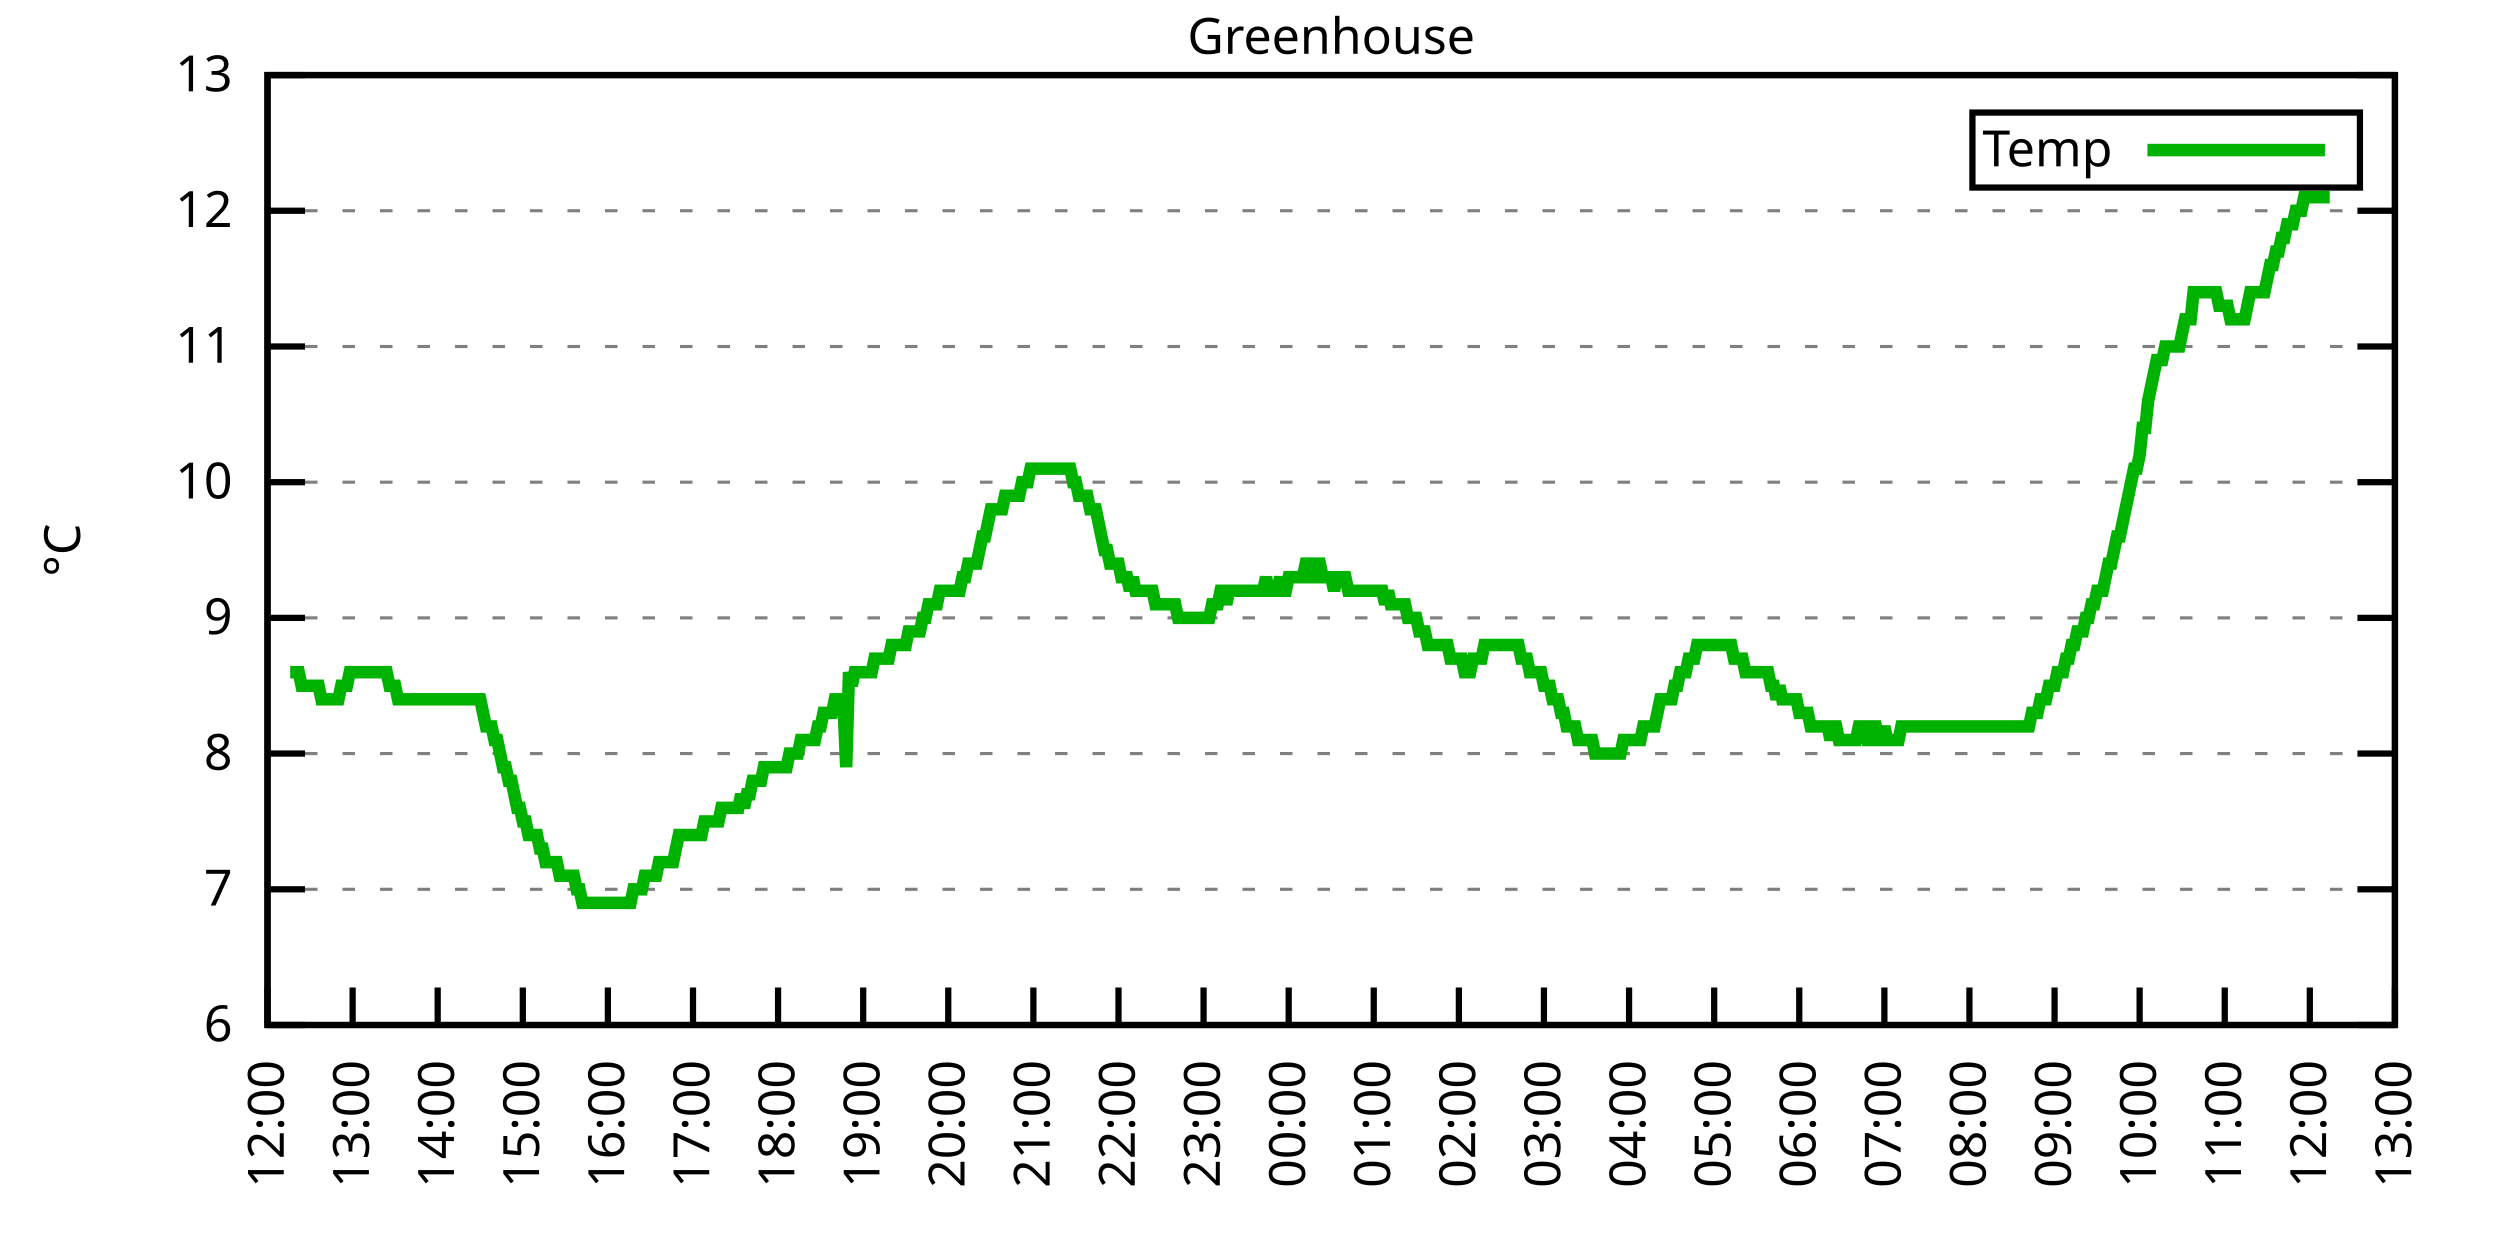
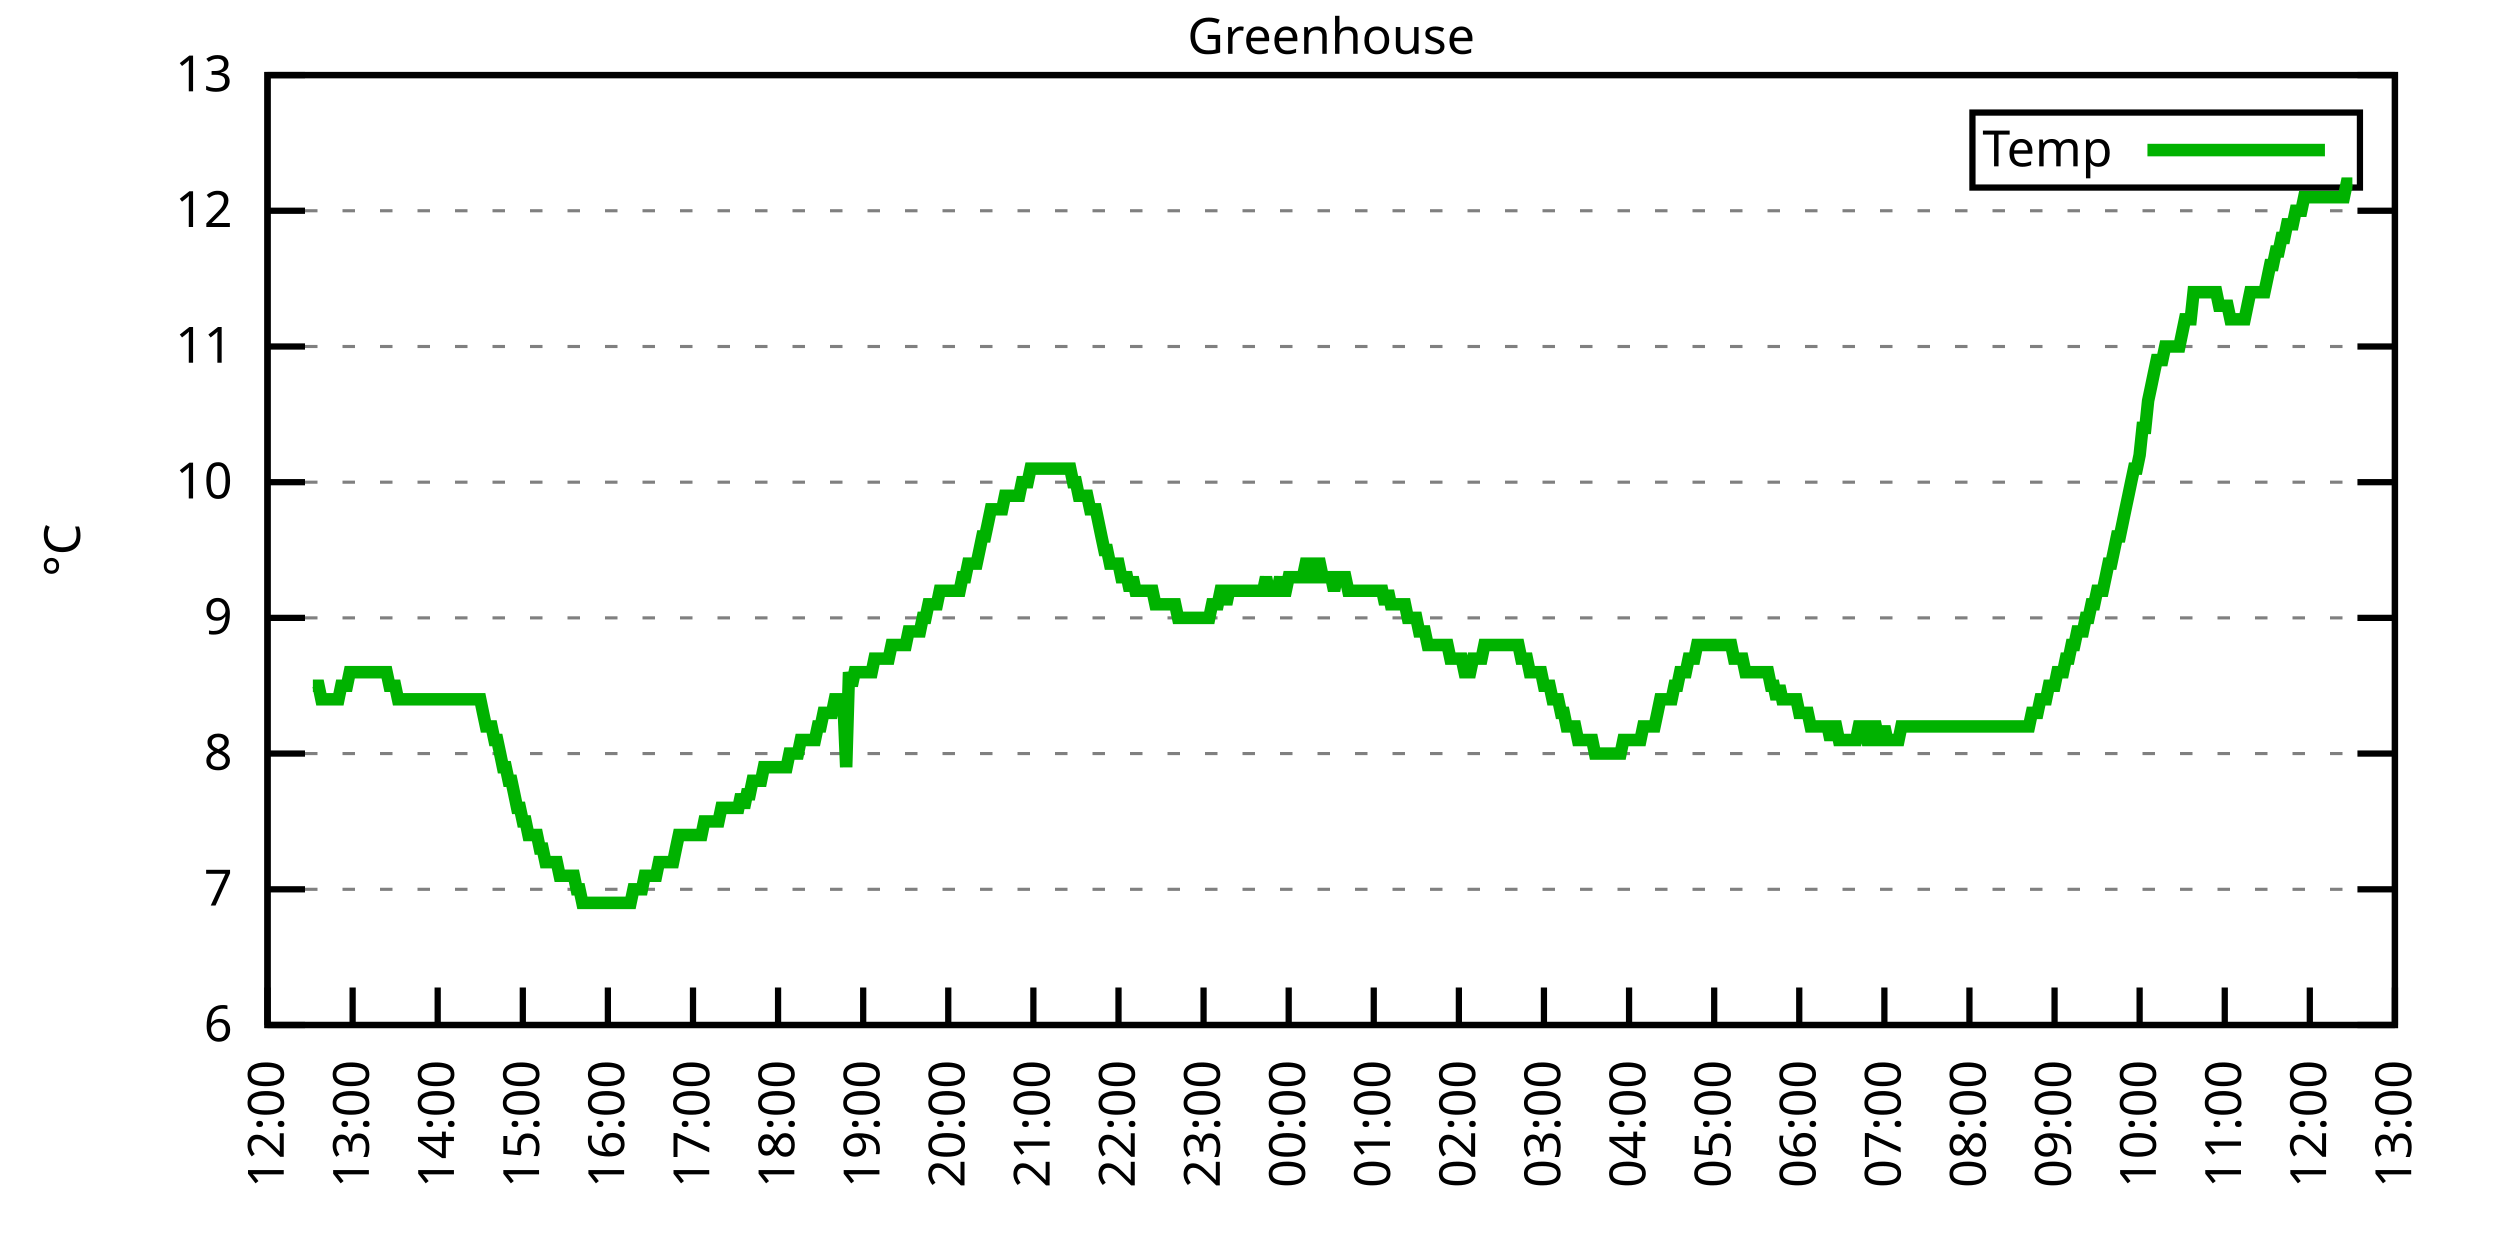
<svg xmlns="http://www.w3.org/2000/svg" xmlns:xlink="http://www.w3.org/1999/xlink" width="400" height="200" viewBox="0 0 400 200">
  <g id="gnuplot_canvas">
    <rect x="0" y="0" width="400" height="200" fill="none" />
    <defs>
      <circle id="gpDot" r="0.5" stroke-width="0.5" stroke="currentColor" />
      <path id="gpPt0" stroke-width="0.333" stroke="currentColor" d="M-1,0 h2 M0,-1 v2" />
      <path id="gpPt1" stroke-width="0.333" stroke="currentColor" d="M-1,-1 L1,1 M1,-1 L-1,1" />
      <path id="gpPt2" stroke-width="0.333" stroke="currentColor" d="M-1,0 L1,0 M0,-1 L0,1 M-1,-1 L1,1 M-1,1 L1,-1" />
      <rect id="gpPt3" stroke-width="0.333" stroke="currentColor" x="-1" y="-1" width="2" height="2" />
      <rect id="gpPt4" stroke-width="0.333" stroke="currentColor" fill="currentColor" x="-1" y="-1" width="2" height="2" />
      <circle id="gpPt5" stroke-width="0.333" stroke="currentColor" cx="0" cy="0" r="1" />
      <use xlink:href="#gpPt5" id="gpPt6" fill="currentColor" stroke="none" />
      <path id="gpPt7" stroke-width="0.333" stroke="currentColor" d="M0,-1.33 L-1.33,0.67 L1.33,0.67 z" />
      <use xlink:href="#gpPt7" id="gpPt8" fill="currentColor" stroke="none" />
      <use xlink:href="#gpPt7" id="gpPt9" stroke="currentColor" transform="rotate(180)" />
      <use xlink:href="#gpPt9" id="gpPt10" fill="currentColor" stroke="none" />
      <use xlink:href="#gpPt3" id="gpPt11" stroke="currentColor" transform="rotate(45)" />
      <use xlink:href="#gpPt11" id="gpPt12" fill="currentColor" stroke="none" />
      <path id="gpPt13" stroke-width="0.333" stroke="currentColor" d="M0,1.330 L1.265,0.411 L0.782,-1.067 L-0.782,-1.076 L-1.265,0.411 z" />
      <use xlink:href="#gpPt13" id="gpPt14" fill="currentColor" stroke="none" />
      <filter id="textbox" filterUnits="objectBoundingBox" x="0" y="0" height="1" width="1">
        <feFlood flood-color="white" flood-opacity="1" result="bgnd" />
        <feComposite in="SourceGraphic" in2="bgnd" operator="atop" />
      </filter>
      <filter id="greybox" filterUnits="objectBoundingBox" x="0" y="0" height="1" width="1">
        <feFlood flood-color="lightgrey" flood-opacity="1" result="grey" />
        <feComposite in="SourceGraphic" in2="grey" operator="atop" />
      </filter>
    </defs>
    <g fill="none" color="white" stroke="currentColor" stroke-width="1.00" stroke-linecap="butt" stroke-linejoin="miter">
</g>
    <g fill="none" color="black" stroke="currentColor" stroke-width="1.00" stroke-linecap="butt" stroke-linejoin="miter">
      <g stroke="none" shape-rendering="crispEdges">
        <polygon fill="rgb(255, 255, 255)" points="42.80,164.00 383.18,164.00 383.18,12.02 42.80,12.02 " />
      </g>
    </g>
    <g fill="none" color="black" stroke="currentColor" stroke-width="1.00" stroke-linecap="butt" stroke-linejoin="miter">
</g>
    <g fill="none" color="black" stroke="black" stroke-width="0.50" stroke-linecap="butt" stroke-linejoin="miter">
</g>
    <g fill="none" color="gray" stroke="currentColor" stroke-width="0.50" stroke-linecap="butt" stroke-linejoin="miter">
      <path stroke="gray" stroke-dasharray="2,4" class="gridline" d="M42.80,164.00 L383.19,164.00  " />
    </g>
    <g fill="none" color="gray" stroke="gray" stroke-width="1.00" stroke-linecap="butt" stroke-linejoin="miter">
</g>
    <g fill="none" color="black" stroke="currentColor" stroke-width="1.00" stroke-linecap="butt" stroke-linejoin="miter">
      <path stroke="black" d="M42.80,164.00 L48.80,164.00 M383.19,164.00 L377.19,164.00  " />
      <g transform="translate(37.20,166.60)" stroke="none" fill="black" font-family="Sans" font-size="8.00" text-anchor="end">
        <text>
          <tspan font-family="Sans"> 6</tspan>
        </text>
      </g>
    </g>
    <g fill="none" color="black" stroke="currentColor" stroke-width="1.00" stroke-linecap="butt" stroke-linejoin="miter">
</g>
    <g fill="none" color="black" stroke="black" stroke-width="0.50" stroke-linecap="butt" stroke-linejoin="miter">
</g>
    <g fill="none" color="gray" stroke="currentColor" stroke-width="0.50" stroke-linecap="butt" stroke-linejoin="miter">
      <path stroke="gray" stroke-dasharray="2,4" class="gridline" d="M42.80,142.29 L383.19,142.29  " />
    </g>
    <g fill="none" color="gray" stroke="gray" stroke-width="1.00" stroke-linecap="butt" stroke-linejoin="miter">
</g>
    <g fill="none" color="black" stroke="currentColor" stroke-width="1.00" stroke-linecap="butt" stroke-linejoin="miter">
      <path stroke="black" d="M42.80,142.29 L48.80,142.29 M383.19,142.29 L377.19,142.29  " />
      <g transform="translate(37.20,144.89)" stroke="none" fill="black" font-family="Sans" font-size="8.00" text-anchor="end">
        <text>
          <tspan font-family="Sans"> 7</tspan>
        </text>
      </g>
    </g>
    <g fill="none" color="black" stroke="currentColor" stroke-width="1.00" stroke-linecap="butt" stroke-linejoin="miter">
</g>
    <g fill="none" color="black" stroke="black" stroke-width="0.50" stroke-linecap="butt" stroke-linejoin="miter">
</g>
    <g fill="none" color="gray" stroke="currentColor" stroke-width="0.50" stroke-linecap="butt" stroke-linejoin="miter">
      <path stroke="gray" stroke-dasharray="2,4" class="gridline" d="M42.80,120.57 L383.19,120.57  " />
    </g>
    <g fill="none" color="gray" stroke="gray" stroke-width="1.00" stroke-linecap="butt" stroke-linejoin="miter">
</g>
    <g fill="none" color="black" stroke="currentColor" stroke-width="1.00" stroke-linecap="butt" stroke-linejoin="miter">
      <path stroke="black" d="M42.80,120.57 L48.80,120.57 M383.19,120.57 L377.19,120.57  " />
      <g transform="translate(37.20,123.17)" stroke="none" fill="black" font-family="Sans" font-size="8.00" text-anchor="end">
        <text>
          <tspan font-family="Sans"> 8</tspan>
        </text>
      </g>
    </g>
    <g fill="none" color="black" stroke="currentColor" stroke-width="1.00" stroke-linecap="butt" stroke-linejoin="miter">
</g>
    <g fill="none" color="black" stroke="black" stroke-width="0.50" stroke-linecap="butt" stroke-linejoin="miter">
</g>
    <g fill="none" color="gray" stroke="currentColor" stroke-width="0.50" stroke-linecap="butt" stroke-linejoin="miter">
      <path stroke="gray" stroke-dasharray="2,4" class="gridline" d="M42.80,98.86 L383.19,98.86  " />
    </g>
    <g fill="none" color="gray" stroke="gray" stroke-width="1.00" stroke-linecap="butt" stroke-linejoin="miter">
</g>
    <g fill="none" color="black" stroke="currentColor" stroke-width="1.00" stroke-linecap="butt" stroke-linejoin="miter">
      <path stroke="black" d="M42.80,98.86 L48.80,98.86 M383.19,98.86 L377.19,98.86  " />
      <g transform="translate(37.20,101.46)" stroke="none" fill="black" font-family="Sans" font-size="8.00" text-anchor="end">
        <text>
          <tspan font-family="Sans"> 9</tspan>
        </text>
      </g>
    </g>
    <g fill="none" color="black" stroke="currentColor" stroke-width="1.00" stroke-linecap="butt" stroke-linejoin="miter">
</g>
    <g fill="none" color="black" stroke="black" stroke-width="0.50" stroke-linecap="butt" stroke-linejoin="miter">
</g>
    <g fill="none" color="gray" stroke="currentColor" stroke-width="0.50" stroke-linecap="butt" stroke-linejoin="miter">
      <path stroke="gray" stroke-dasharray="2,4" class="gridline" d="M42.80,77.15 L383.19,77.15  " />
    </g>
    <g fill="none" color="gray" stroke="gray" stroke-width="1.00" stroke-linecap="butt" stroke-linejoin="miter">
</g>
    <g fill="none" color="black" stroke="currentColor" stroke-width="1.00" stroke-linecap="butt" stroke-linejoin="miter">
      <path stroke="black" d="M42.80,77.15 L48.80,77.15 M383.19,77.15 L377.19,77.15  " />
      <g transform="translate(37.20,79.75)" stroke="none" fill="black" font-family="Sans" font-size="8.00" text-anchor="end">
        <text>
          <tspan font-family="Sans"> 10</tspan>
        </text>
      </g>
    </g>
    <g fill="none" color="black" stroke="currentColor" stroke-width="1.00" stroke-linecap="butt" stroke-linejoin="miter">
</g>
    <g fill="none" color="black" stroke="black" stroke-width="0.50" stroke-linecap="butt" stroke-linejoin="miter">
</g>
    <g fill="none" color="gray" stroke="currentColor" stroke-width="0.50" stroke-linecap="butt" stroke-linejoin="miter">
      <path stroke="gray" stroke-dasharray="2,4" class="gridline" d="M42.80,55.44 L383.19,55.44  " />
    </g>
    <g fill="none" color="gray" stroke="gray" stroke-width="1.00" stroke-linecap="butt" stroke-linejoin="miter">
</g>
    <g fill="none" color="black" stroke="currentColor" stroke-width="1.00" stroke-linecap="butt" stroke-linejoin="miter">
      <path stroke="black" d="M42.80,55.44 L48.80,55.44 M383.19,55.44 L377.19,55.44  " />
      <g transform="translate(37.20,58.04)" stroke="none" fill="black" font-family="Sans" font-size="8.00" text-anchor="end">
        <text>
          <tspan font-family="Sans"> 11</tspan>
        </text>
      </g>
    </g>
    <g fill="none" color="black" stroke="currentColor" stroke-width="1.00" stroke-linecap="butt" stroke-linejoin="miter">
</g>
    <g fill="none" color="black" stroke="black" stroke-width="0.50" stroke-linecap="butt" stroke-linejoin="miter">
</g>
    <g fill="none" color="gray" stroke="currentColor" stroke-width="0.50" stroke-linecap="butt" stroke-linejoin="miter">
      <path stroke="gray" stroke-dasharray="2,4" class="gridline" d="M42.80,33.72 L383.19,33.72  " />
    </g>
    <g fill="none" color="gray" stroke="gray" stroke-width="1.00" stroke-linecap="butt" stroke-linejoin="miter">
</g>
    <g fill="none" color="black" stroke="currentColor" stroke-width="1.00" stroke-linecap="butt" stroke-linejoin="miter">
      <path stroke="black" d="M42.80,33.72 L48.80,33.72 M383.19,33.72 L377.19,33.72  " />
      <g transform="translate(37.20,36.32)" stroke="none" fill="black" font-family="Sans" font-size="8.00" text-anchor="end">
        <text>
          <tspan font-family="Sans"> 12</tspan>
        </text>
      </g>
    </g>
    <g fill="none" color="black" stroke="currentColor" stroke-width="1.00" stroke-linecap="butt" stroke-linejoin="miter">
</g>
    <g fill="none" color="black" stroke="black" stroke-width="0.50" stroke-linecap="butt" stroke-linejoin="miter">
</g>
    <g fill="none" color="gray" stroke="currentColor" stroke-width="0.50" stroke-linecap="butt" stroke-linejoin="miter">
      <path stroke="gray" stroke-dasharray="2,4" class="gridline" d="M42.80,12.01 L383.19,12.01  " />
    </g>
    <g fill="none" color="gray" stroke="gray" stroke-width="1.00" stroke-linecap="butt" stroke-linejoin="miter">
</g>
    <g fill="none" color="black" stroke="currentColor" stroke-width="1.00" stroke-linecap="butt" stroke-linejoin="miter">
      <path stroke="black" d="M42.80,12.01 L48.80,12.01 M383.19,12.01 L377.19,12.01  " />
      <g transform="translate(37.20,14.61)" stroke="none" fill="black" font-family="Sans" font-size="8.00" text-anchor="end">
        <text>
          <tspan font-family="Sans"> 13</tspan>
        </text>
      </g>
    </g>
    <g fill="none" color="black" stroke="currentColor" stroke-width="1.00" stroke-linecap="butt" stroke-linejoin="miter">
      <path stroke="black" d="M42.80,164.00 L42.80,158.00  " />
      <g transform="translate(45.40,169.60) rotate(270.00)" stroke="none" fill="black" font-family="Sans" font-size="8.00" text-anchor="end">
        <text>
          <tspan font-family="Sans">12:00</tspan>
        </text>
      </g>
    </g>
    <g fill="none" color="black" stroke="currentColor" stroke-width="1.00" stroke-linecap="butt" stroke-linejoin="miter">
      <path stroke="black" d="M56.42,164.00 L56.42,158.00  " />
      <g transform="translate(59.02,169.60) rotate(270.00)" stroke="none" fill="black" font-family="Sans" font-size="8.00" text-anchor="end">
        <text>
          <tspan font-family="Sans">13:00</tspan>
        </text>
      </g>
    </g>
    <g fill="none" color="black" stroke="currentColor" stroke-width="1.00" stroke-linecap="butt" stroke-linejoin="miter">
      <path stroke="black" d="M70.03,164.00 L70.03,158.00  " />
      <g transform="translate(72.63,169.60) rotate(270.00)" stroke="none" fill="black" font-family="Sans" font-size="8.00" text-anchor="end">
        <text>
          <tspan font-family="Sans">14:00</tspan>
        </text>
      </g>
    </g>
    <g fill="none" color="black" stroke="currentColor" stroke-width="1.00" stroke-linecap="butt" stroke-linejoin="miter">
      <path stroke="black" d="M83.65,164.00 L83.65,158.00  " />
      <g transform="translate(86.25,169.60) rotate(270.00)" stroke="none" fill="black" font-family="Sans" font-size="8.00" text-anchor="end">
        <text>
          <tspan font-family="Sans">15:00</tspan>
        </text>
      </g>
    </g>
    <g fill="none" color="black" stroke="currentColor" stroke-width="1.00" stroke-linecap="butt" stroke-linejoin="miter">
      <path stroke="black" d="M97.26,164.00 L97.26,158.00  " />
      <g transform="translate(99.86,169.60) rotate(270.00)" stroke="none" fill="black" font-family="Sans" font-size="8.00" text-anchor="end">
        <text>
          <tspan font-family="Sans">16:00</tspan>
        </text>
      </g>
    </g>
    <g fill="none" color="black" stroke="currentColor" stroke-width="1.00" stroke-linecap="butt" stroke-linejoin="miter">
      <path stroke="black" d="M110.88,164.00 L110.88,158.00  " />
      <g transform="translate(113.48,169.60) rotate(270.00)" stroke="none" fill="black" font-family="Sans" font-size="8.00" text-anchor="end">
        <text>
          <tspan font-family="Sans">17:00</tspan>
        </text>
      </g>
    </g>
    <g fill="none" color="black" stroke="currentColor" stroke-width="1.00" stroke-linecap="butt" stroke-linejoin="miter">
      <path stroke="black" d="M124.49,164.00 L124.49,158.00  " />
      <g transform="translate(127.09,169.60) rotate(270.00)" stroke="none" fill="black" font-family="Sans" font-size="8.00" text-anchor="end">
        <text>
          <tspan font-family="Sans">18:00</tspan>
        </text>
      </g>
    </g>
    <g fill="none" color="black" stroke="currentColor" stroke-width="1.00" stroke-linecap="butt" stroke-linejoin="miter">
      <path stroke="black" d="M138.11,164.00 L138.11,158.00  " />
      <g transform="translate(140.71,169.60) rotate(270.00)" stroke="none" fill="black" font-family="Sans" font-size="8.00" text-anchor="end">
        <text>
          <tspan font-family="Sans">19:00</tspan>
        </text>
      </g>
    </g>
    <g fill="none" color="black" stroke="currentColor" stroke-width="1.00" stroke-linecap="butt" stroke-linejoin="miter">
      <path stroke="black" d="M151.72,164.00 L151.72,158.00  " />
      <g transform="translate(154.32,169.60) rotate(270.00)" stroke="none" fill="black" font-family="Sans" font-size="8.00" text-anchor="end">
        <text>
          <tspan font-family="Sans">20:00</tspan>
        </text>
      </g>
    </g>
    <g fill="none" color="black" stroke="currentColor" stroke-width="1.00" stroke-linecap="butt" stroke-linejoin="miter">
      <path stroke="black" d="M165.34,164.00 L165.34,158.00  " />
      <g transform="translate(167.94,169.60) rotate(270.00)" stroke="none" fill="black" font-family="Sans" font-size="8.00" text-anchor="end">
        <text>
          <tspan font-family="Sans">21:00</tspan>
        </text>
      </g>
    </g>
    <g fill="none" color="black" stroke="currentColor" stroke-width="1.00" stroke-linecap="butt" stroke-linejoin="miter">
      <path stroke="black" d="M178.96,164.00 L178.96,158.00  " />
      <g transform="translate(181.56,169.60) rotate(270.00)" stroke="none" fill="black" font-family="Sans" font-size="8.00" text-anchor="end">
        <text>
          <tspan font-family="Sans">22:00</tspan>
        </text>
      </g>
    </g>
    <g fill="none" color="black" stroke="currentColor" stroke-width="1.00" stroke-linecap="butt" stroke-linejoin="miter">
      <path stroke="black" d="M192.57,164.00 L192.57,158.00  " />
      <g transform="translate(195.17,169.60) rotate(270.00)" stroke="none" fill="black" font-family="Sans" font-size="8.00" text-anchor="end">
        <text>
          <tspan font-family="Sans">23:00</tspan>
        </text>
      </g>
    </g>
    <g fill="none" color="black" stroke="currentColor" stroke-width="1.00" stroke-linecap="butt" stroke-linejoin="miter">
      <path stroke="black" d="M206.19,164.00 L206.19,158.00  " />
      <g transform="translate(208.79,169.60) rotate(270.00)" stroke="none" fill="black" font-family="Sans" font-size="8.00" text-anchor="end">
        <text>
          <tspan font-family="Sans">00:00</tspan>
        </text>
      </g>
    </g>
    <g fill="none" color="black" stroke="currentColor" stroke-width="1.00" stroke-linecap="butt" stroke-linejoin="miter">
      <path stroke="black" d="M219.80,164.00 L219.80,158.00  " />
      <g transform="translate(222.40,169.60) rotate(270.00)" stroke="none" fill="black" font-family="Sans" font-size="8.00" text-anchor="end">
        <text>
          <tspan font-family="Sans">01:00</tspan>
        </text>
      </g>
    </g>
    <g fill="none" color="black" stroke="currentColor" stroke-width="1.00" stroke-linecap="butt" stroke-linejoin="miter">
      <path stroke="black" d="M233.42,164.00 L233.42,158.00  " />
      <g transform="translate(236.02,169.60) rotate(270.00)" stroke="none" fill="black" font-family="Sans" font-size="8.00" text-anchor="end">
        <text>
          <tspan font-family="Sans">02:00</tspan>
        </text>
      </g>
    </g>
    <g fill="none" color="black" stroke="currentColor" stroke-width="1.00" stroke-linecap="butt" stroke-linejoin="miter">
      <path stroke="black" d="M247.03,164.00 L247.03,158.00  " />
      <g transform="translate(249.63,169.60) rotate(270.00)" stroke="none" fill="black" font-family="Sans" font-size="8.00" text-anchor="end">
        <text>
          <tspan font-family="Sans">03:00</tspan>
        </text>
      </g>
    </g>
    <g fill="none" color="black" stroke="currentColor" stroke-width="1.00" stroke-linecap="butt" stroke-linejoin="miter">
      <path stroke="black" d="M260.65,164.00 L260.65,158.00  " />
      <g transform="translate(263.25,169.60) rotate(270.00)" stroke="none" fill="black" font-family="Sans" font-size="8.00" text-anchor="end">
        <text>
          <tspan font-family="Sans">04:00</tspan>
        </text>
      </g>
    </g>
    <g fill="none" color="black" stroke="currentColor" stroke-width="1.00" stroke-linecap="butt" stroke-linejoin="miter">
      <path stroke="black" d="M274.27,164.00 L274.27,158.00  " />
      <g transform="translate(276.87,169.60) rotate(270.00)" stroke="none" fill="black" font-family="Sans" font-size="8.00" text-anchor="end">
        <text>
          <tspan font-family="Sans">05:00</tspan>
        </text>
      </g>
    </g>
    <g fill="none" color="black" stroke="currentColor" stroke-width="1.00" stroke-linecap="butt" stroke-linejoin="miter">
      <path stroke="black" d="M287.88,164.00 L287.88,158.00  " />
      <g transform="translate(290.48,169.60) rotate(270.00)" stroke="none" fill="black" font-family="Sans" font-size="8.00" text-anchor="end">
        <text>
          <tspan font-family="Sans">06:00</tspan>
        </text>
      </g>
    </g>
    <g fill="none" color="black" stroke="currentColor" stroke-width="1.00" stroke-linecap="butt" stroke-linejoin="miter">
      <path stroke="black" d="M301.50,164.00 L301.50,158.00  " />
      <g transform="translate(304.10,169.60) rotate(270.00)" stroke="none" fill="black" font-family="Sans" font-size="8.00" text-anchor="end">
        <text>
          <tspan font-family="Sans">07:00</tspan>
        </text>
      </g>
    </g>
    <g fill="none" color="black" stroke="currentColor" stroke-width="1.00" stroke-linecap="butt" stroke-linejoin="miter">
      <path stroke="black" d="M315.11,164.00 L315.11,158.00  " />
      <g transform="translate(317.71,169.60) rotate(270.00)" stroke="none" fill="black" font-family="Sans" font-size="8.00" text-anchor="end">
        <text>
          <tspan font-family="Sans">08:00</tspan>
        </text>
      </g>
    </g>
    <g fill="none" color="black" stroke="currentColor" stroke-width="1.00" stroke-linecap="butt" stroke-linejoin="miter">
      <path stroke="black" d="M328.73,164.00 L328.73,158.00  " />
      <g transform="translate(331.33,169.60) rotate(270.00)" stroke="none" fill="black" font-family="Sans" font-size="8.00" text-anchor="end">
        <text>
          <tspan font-family="Sans">09:00</tspan>
        </text>
      </g>
    </g>
    <g fill="none" color="black" stroke="currentColor" stroke-width="1.00" stroke-linecap="butt" stroke-linejoin="miter">
      <path stroke="black" d="M342.34,164.00 L342.34,158.00  " />
      <g transform="translate(344.94,169.60) rotate(270.00)" stroke="none" fill="black" font-family="Sans" font-size="8.00" text-anchor="end">
        <text>
          <tspan font-family="Sans">10:00</tspan>
        </text>
      </g>
    </g>
    <g fill="none" color="black" stroke="currentColor" stroke-width="1.00" stroke-linecap="butt" stroke-linejoin="miter">
      <path stroke="black" d="M355.96,164.00 L355.96,158.00  " />
      <g transform="translate(358.56,169.60) rotate(270.00)" stroke="none" fill="black" font-family="Sans" font-size="8.00" text-anchor="end">
        <text>
          <tspan font-family="Sans">11:00</tspan>
        </text>
      </g>
    </g>
    <g fill="none" color="black" stroke="currentColor" stroke-width="1.00" stroke-linecap="butt" stroke-linejoin="miter">
      <path stroke="black" d="M369.57,164.00 L369.57,158.00  " />
      <g transform="translate(372.17,169.60) rotate(270.00)" stroke="none" fill="black" font-family="Sans" font-size="8.00" text-anchor="end">
        <text>
          <tspan font-family="Sans">12:00</tspan>
        </text>
      </g>
    </g>
    <g fill="none" color="black" stroke="currentColor" stroke-width="1.00" stroke-linecap="butt" stroke-linejoin="miter">
      <path stroke="black" d="M383.19,164.00 L383.19,158.00  " />
      <g transform="translate(385.79,169.60) rotate(270.00)" stroke="none" fill="black" font-family="Sans" font-size="8.00" text-anchor="end">
        <text>
          <tspan font-family="Sans">13:00</tspan>
        </text>
      </g>
    </g>
    <g fill="none" color="black" stroke="currentColor" stroke-width="1.00" stroke-linecap="butt" stroke-linejoin="miter">
</g>
    <g fill="none" color="black" stroke="currentColor" stroke-width="1.00" stroke-linecap="butt" stroke-linejoin="miter">
      <path stroke="black" d="M42.80,12.01 L42.80,164.00 L383.19,164.00 L383.19,12.01 L42.80,12.01 Z  " />
    </g>
    <g fill="none" color="black" stroke="currentColor" stroke-width="1.00" stroke-linecap="butt" stroke-linejoin="miter">
</g>
    <g fill="none" color="black" stroke="currentColor" stroke-width="1.00" stroke-linecap="butt" stroke-linejoin="miter">
      <path stroke="black" d="M315.59,30.01 L315.59,18.01 L377.59,18.01 L377.59,30.01 L315.59,30.01 Z  " />
    </g>
    <g id="Greenhouse_plot_1">
      <g fill="none" color="white" stroke="black" stroke-width="2.00" stroke-linecap="butt" stroke-linejoin="miter">
</g>
      <g fill="none" color="black" stroke="currentColor" stroke-width="2.00" stroke-linecap="butt" stroke-linejoin="miter">
        <g transform="translate(337.99,26.61)" stroke="none" fill="black" font-family="Sans" font-size="8.00" text-anchor="end">
          <text>
            <tspan font-family="Sans">Temp</tspan>
          </text>
        </g>
      </g>
      <g fill="none" color="black" stroke="currentColor" stroke-width="2.00" stroke-linecap="butt" stroke-linejoin="miter">
-         <path stroke="rgb(  0, 178,   0)" d="M343.59,24.01 L371.99,24.01 M46.43,107.55 L46.88,107.55 L47.34,107.55 L47.79,107.55 L48.25,109.72 L48.70,109.72   L49.15,109.72 L49.61,109.72 L50.06,109.72 L50.52,109.72 L50.97,109.72 L51.42,111.89 L51.88,111.89 L52.33,111.89   L52.78,111.89 L53.24,111.89 L53.69,111.89 L54.15,111.89 L54.60,109.72 L55.05,109.72 L55.51,109.72 L55.96,107.55   L56.42,107.55 L56.87,107.55 L57.32,107.55 L57.78,107.55 L58.23,107.55 L58.68,107.55 L59.14,107.55 L59.59,107.55   L60.05,107.55 L60.50,107.55 L60.95,107.55 L61.41,107.55 L61.86,107.55 L62.32,109.72 L62.77,109.72 L63.22,109.72   L63.68,111.89 L64.13,111.89 L64.58,111.89 L65.04,111.89 L65.49,111.89 L65.95,111.89 L66.40,111.89 L66.85,111.89   L67.31,111.89 L67.76,111.89 L68.22,111.89 L68.67,111.89 L69.12,111.89 L69.58,111.89 L70.03,111.89 L70.49,111.89   L70.94,111.89 L71.39,111.89 L71.85,111.89 L72.30,111.89 L72.75,111.89 L73.21,111.89 L73.66,111.89 L74.12,111.89   L74.57,111.89 L75.02,111.89 L75.48,111.89 L75.93,111.89 L76.39,111.89 L76.84,111.89 L77.29,114.06 L77.75,116.23   L78.20,116.23 L78.65,116.23 L79.11,118.40 L79.56,118.40 L80.02,120.57 L80.47,122.75 L80.92,122.75 L81.38,124.92   L81.83,124.92 L82.29,127.09 L82.74,129.26 L83.19,129.26 L83.65,131.43 L84.10,131.43 L84.55,133.60 L85.01,133.60   L85.46,133.60 L85.92,133.60 L86.37,135.77 L86.82,135.77 L87.28,137.94 L87.73,137.94 L88.19,137.94 L88.64,137.94   L89.09,137.94 L89.55,140.12 L90.00,140.12 L90.45,140.12 L90.91,140.12 L91.36,140.12 L91.82,140.12 L92.27,142.29   L92.72,142.29 L93.18,144.46 L93.63,144.46 L94.09,144.46 L94.54,144.46 L94.99,144.46 L95.45,144.46 L95.90,144.46   L96.35,144.46 L96.81,144.46 L97.26,144.46 L97.72,144.46 L98.17,144.46 L98.62,144.46 L99.08,144.46 L99.53,144.46   L99.99,144.46 L100.44,144.46 L100.89,144.46 L101.35,142.29 L101.80,142.29 L102.25,142.29 L102.71,142.29 L103.16,140.12   L103.62,140.12 L104.07,140.12 L104.52,140.12 L104.98,140.12 L105.43,137.94 L105.89,137.94 L106.34,137.94 L106.79,137.94   L107.25,137.94 L107.70,137.94 L108.15,135.77 L108.61,133.60 L109.06,133.60 L109.52,133.60 L109.97,133.60 L110.42,133.60   L110.88,133.60 L111.33,133.60 L111.79,133.60 L112.24,133.60 L112.69,131.43 L113.15,131.43 L113.60,131.43 L114.05,131.43   L114.51,131.43 L114.96,131.43 L115.42,129.26 L115.87,129.26 L116.32,129.26 L116.78,129.26 L117.23,129.26 L117.69,129.26   L118.14,129.26 L118.59,127.09 L119.05,129.26 L119.50,127.09 L119.96,127.09 L120.41,124.92 L120.86,124.92 L121.32,124.92   L121.77,124.92 L122.22,122.75 L122.68,122.75 L123.13,122.75 L123.59,122.75 L124.04,122.75 L124.49,122.75 L124.95,122.75   L125.40,122.75 L125.86,122.75 L126.31,120.57 L126.76,120.57 L127.22,120.57 L127.67,120.57 L128.12,118.40 L128.58,118.40   L129.03,118.40 L129.49,118.40 L129.94,118.40 L130.39,118.40 L130.85,116.23 L131.30,116.23 L131.76,114.06 L132.21,114.06   L132.66,114.06 L133.12,114.06 L133.57,111.89 L134.02,111.89 L134.48,111.89 L134.93,111.89 L135.39,122.75 L135.84,107.55   L136.29,109.72 L136.75,107.55 L137.20,107.55 L137.66,107.55 L138.11,107.55 L138.56,107.55 L139.02,107.55 L139.47,107.55   L139.92,105.38 L140.38,105.38 L140.83,105.38 L141.29,105.38 L141.74,105.38 L142.19,105.38 L142.65,103.20 L143.10,103.20   L143.56,103.20 L144.01,103.20 L144.46,103.20 L144.92,103.20 L145.37,101.03 L145.82,101.03 L146.28,101.03 L146.73,101.03   L147.19,101.03 L147.64,98.86 L148.09,98.86 L148.55,96.69 L149.00,96.69 L149.46,96.69 L149.91,96.69 L150.36,94.52   L150.82,94.52 L151.27,94.52 L151.72,94.52 L152.18,94.52 L152.63,94.52 L153.09,94.52 L153.54,94.52 L153.99,92.35   L154.45,92.35 L154.90,90.18 L155.36,90.18 L155.81,90.18 L156.26,90.18 L156.72,88.00 L157.17,85.83 L157.62,85.83   L158.08,83.66 L158.53,81.49 L158.99,81.49 L159.44,81.49 L159.89,81.49 L160.35,81.49 L160.80,79.32 L161.26,79.32   L161.71,79.32 L162.16,79.32 L162.62,79.32 L163.07,79.32 L163.52,77.15 L163.98,77.15 L164.43,77.15 L164.89,74.98   L165.34,74.98 L165.79,74.98 L166.25,74.98 L166.70,74.98 L167.16,74.98 L167.61,74.98 L168.06,74.98 L168.52,74.98   L168.97,74.98 L169.43,74.98 L169.88,74.98 L170.33,74.98 L170.79,74.98 L171.24,74.98 L171.69,77.15 L172.15,77.15   L172.60,79.32 L173.06,79.32 L173.51,79.32 L173.96,79.32 L174.42,81.49 L174.87,81.49 L175.33,81.49 L175.78,83.66   L176.23,85.83 L176.69,88.00 L177.14,88.00 L177.59,90.18 L178.05,90.18 L178.50,90.18 L178.96,90.18 L179.41,92.35   L179.86,92.35 L180.32,92.35 L180.77,94.52 L181.23,92.35 L181.68,94.52 L182.13,94.52 L182.59,94.52 L183.04,94.52   L183.49,94.52 L183.95,94.52 L184.40,94.52 L184.86,96.69 L185.31,96.69 L185.76,96.69 L186.22,96.69 L186.67,96.69   L187.13,96.69 L187.58,96.69 L188.03,96.69 L188.49,98.86 L188.94,98.86 L189.39,98.86 L189.85,98.86 L190.30,98.86   L190.76,98.86 L191.21,98.86 L191.66,98.86 L192.12,98.86 L192.57,98.86 L193.03,98.86 L193.48,98.86 L193.93,96.69   L194.39,96.69 L194.84,96.69 L195.29,94.52 L195.75,94.52 L196.20,96.69 L196.66,94.52 L197.11,94.52 L197.56,94.52   L198.02,94.52 L198.47,94.52 L198.93,94.52 L199.38,94.52 L199.83,94.52 L200.29,94.52 L200.74,94.52 L201.19,94.52   L201.65,94.52 L202.10,94.52 L202.56,92.35 L203.01,94.52 L203.46,94.52 L203.92,94.52 L204.37,94.52 L204.83,92.35   L205.28,94.52 L205.73,94.52 L206.19,92.35 L206.64,92.35 L207.09,92.35 L207.55,92.35 L208.00,92.35 L208.46,92.35   L208.91,90.18 L209.36,90.18 L209.82,92.35 L210.27,92.35 L210.73,90.18 L211.18,90.18 L211.63,92.35 L212.09,92.35   L212.54,92.35 L213.00,92.35 L213.45,94.52 L213.90,92.35 L214.36,92.35 L214.81,92.35 L215.26,92.35 L215.72,94.52   L216.17,94.52 L216.63,94.52 L217.08,94.52 L217.53,94.52 L217.99,94.52 L218.44,94.52 L218.90,94.52 L219.35,94.52   L219.80,94.52 L220.26,94.52 L220.71,94.52 L221.16,94.52 L221.62,96.69 L222.07,94.52 L222.53,96.69 L222.98,96.69   L223.43,96.69 L223.89,96.69 L224.34,96.69 L224.80,96.69 L225.25,98.86 L225.70,98.86 L226.16,98.86 L226.61,98.86   L227.06,101.03 L227.52,101.03 L227.97,101.03 L228.43,103.20 L228.88,103.20 L229.33,103.20 L229.79,103.20 L230.24,103.20   L230.70,103.20 L231.15,103.20 L231.60,103.20 L232.06,105.38 L232.51,105.38 L232.96,105.38 L233.42,105.38 L233.87,105.38   L234.33,107.55 L234.78,107.55 L235.23,107.55 L235.69,105.38 L236.14,105.38 L236.60,105.38 L237.05,105.38 L237.50,103.20   L237.96,103.20 L238.41,103.20 L238.86,103.20 L239.32,103.20 L239.77,103.20 L240.23,103.20 L240.68,103.20 L241.13,103.20   L241.59,103.20 L242.04,103.20 L242.50,103.20 L242.95,103.20 L243.40,105.38 L243.86,105.38 L244.31,105.38 L244.76,107.55   L245.22,107.55 L245.67,107.55 L246.13,107.55 L246.58,107.55 L247.03,109.72 L247.49,109.72 L247.94,109.72 L248.40,111.89   L248.85,111.89 L249.30,111.89 L249.76,114.06 L250.21,114.06 L250.66,116.23 L251.12,116.23 L251.57,116.23 L252.03,116.23   L252.48,118.40 L252.93,118.40 L253.39,118.40 L253.84,118.40 L254.30,118.40 L254.75,118.40 L255.20,120.57 L255.66,120.57   L256.11,120.57 L256.56,120.57 L257.02,120.57 L257.47,120.57 L257.93,120.57 L258.38,120.57 L258.83,120.57 L259.29,120.57   L259.74,118.40 L260.20,118.40 L260.65,118.40 L261.10,118.40 L261.56,118.40 L262.01,118.40 L262.47,118.40 L262.92,116.23   L263.37,116.23 L263.83,116.23 L264.28,116.23 L264.73,116.23 L265.19,114.06 L265.64,111.89 L266.10,111.89 L266.55,111.89   L267.00,111.89 L267.46,111.89 L267.91,109.72 L268.37,109.72 L268.82,107.55 L269.27,107.55 L269.73,107.55 L270.18,105.38   L270.63,105.38 L271.09,105.38 L271.54,103.20 L272.00,103.20 L272.45,103.20 L272.90,103.20 L273.36,103.20 L273.81,103.20   L274.27,103.20 L274.72,103.20 L275.17,103.20 L275.63,103.20 L276.08,103.20 L276.53,103.20 L276.99,103.20 L277.44,105.38   L277.90,105.38 L278.35,105.38 L278.80,105.38 L279.26,107.55 L279.71,107.55 L280.17,107.55 L280.62,107.55 L281.07,107.55   L281.53,107.55 L281.98,107.55 L282.43,107.55 L282.89,107.55 L283.34,109.72 L283.80,109.72 L284.25,111.89 L284.70,109.72   L285.16,111.89 L285.61,111.89 L286.07,111.89 L286.52,111.89 L286.97,111.89 L287.43,111.89 L287.88,114.06 L288.33,114.06   L288.79,114.06 L289.24,114.06 L289.70,116.23 L290.15,116.23 L290.60,116.23 L291.06,116.23 L291.51,116.23 L291.97,116.23   L292.42,116.23 L292.87,118.40 L293.33,116.23 L293.78,116.23 L294.23,118.40 L294.69,118.40 L295.14,118.40 L295.60,118.40   L296.05,118.40 L296.50,118.40 L296.96,118.40 L297.41,116.23 L297.87,116.23 L298.32,116.23 L298.77,118.40 L299.23,118.40   L299.68,116.23 L300.13,116.23 L300.59,118.40 L301.04,118.40 L301.50,116.23 L301.95,118.40 L302.40,118.40 L302.86,118.40   L303.31,118.40 L303.77,118.40 L304.22,116.23 L304.67,116.23 L305.13,116.23 L305.58,116.23 L306.03,116.23 L306.49,116.23   L306.94,116.23 L307.40,116.23 L307.85,116.23 L308.30,116.23 L308.76,116.23 L309.21,116.23 L309.67,116.23 L310.12,116.23   L310.57,116.23 L311.03,116.23 L311.48,116.23 L311.94,116.23 L312.39,116.23 L312.84,116.23 L313.30,116.23 L313.75,116.23   L314.20,116.23 L314.66,116.23 L315.11,116.23 L315.57,116.23 L316.02,116.23 L316.47,116.23 L316.93,116.23 L317.38,116.23   L317.84,116.23 L318.29,116.23 L318.74,116.23 L319.20,116.23 L319.65,116.23 L320.10,116.23 L320.56,116.23 L321.01,116.23   L321.47,116.23 L321.92,116.23 L322.37,116.23 L322.83,116.23 L323.28,116.23 L323.74,116.23 L324.19,116.23 L324.64,116.23   L325.10,114.06 L325.55,114.06 L326.00,114.06 L326.46,111.89 L326.91,111.89 L327.37,111.89 L327.82,109.72 L328.27,109.72   L328.73,109.72 L329.18,107.55 L329.64,107.55 L330.09,107.55 L330.54,105.38 L331.00,105.38 L331.45,103.20 L331.90,103.20   L332.36,101.03 L332.81,101.03 L333.27,101.03 L333.72,98.86 L334.17,98.86 L334.63,96.69 L335.08,96.69 L335.54,94.52   L335.99,94.52 L336.44,94.52 L336.90,92.35 L337.35,90.18 L337.80,90.18 L338.26,88.00 L338.71,85.83 L339.17,85.83   L339.62,83.66 L340.07,81.49 L340.53,79.32 L340.98,77.15 L341.44,74.98 L341.89,74.98 L342.34,72.81 L342.80,68.46   L343.25,68.46 L343.70,64.12 L344.16,61.95 L344.61,59.78 L345.07,57.61 L345.52,57.61 L345.97,57.61 L346.43,55.44   L346.88,55.44 L347.34,55.44 L347.79,55.44 L348.24,55.44 L348.70,55.44 L349.15,53.26 L349.60,51.09 L350.06,51.09   L350.51,51.09 L350.97,46.75 L351.42,46.75 L351.87,46.75 L352.33,46.75 L352.78,46.75 L353.24,46.75 L353.69,46.75   L354.14,46.75 L354.60,46.75 L355.05,48.92 L355.50,48.92 L355.96,48.92 L356.41,48.92 L356.87,51.09 L357.32,51.09   L357.77,51.09 L358.23,51.09 L358.68,51.09 L359.14,51.09 L359.59,48.92 L360.04,46.75 L360.50,46.75 L360.95,46.75   L361.41,46.75 L361.86,46.75 L362.31,46.75 L362.77,44.58 L363.22,42.41 L363.67,42.41 L364.13,40.24 L364.58,40.24   L365.04,38.07 L365.49,38.07 L365.94,35.89 L366.40,35.89 L366.85,35.89 L367.31,33.72 L367.76,33.72 L368.21,33.72   L368.67,31.55 L369.12,31.55 L369.57,31.55 L370.03,31.55 L370.48,31.55 L370.94,31.55 L371.39,31.55 L371.84,31.55   L372.30,31.55 L372.75,31.55  " />
+         <path stroke="rgb(  0, 178,   0)" d="M343.59,24.01 L371.99,24.01 M50.06,109.72 L50.52,109.72 L50.97,109.72 L51.42,111.89 L51.88,111.89 L52.33,111.89   L52.78,111.89 L53.24,111.89 L53.69,111.89 L54.15,111.89 L54.60,109.72 L55.05,109.72 L55.51,109.72 L55.96,107.55   L56.42,107.55 L56.87,107.55 L57.32,107.55 L57.78,107.55 L58.23,107.55 L58.68,107.55 L59.14,107.55 L59.59,107.55   L60.05,107.55 L60.50,107.55 L60.95,107.55 L61.41,107.55 L61.86,107.55 L62.32,109.72 L62.77,109.72 L63.22,109.72   L63.68,111.89 L64.13,111.89 L64.58,111.89 L65.04,111.89 L65.49,111.89 L65.95,111.89 L66.40,111.89 L66.85,111.89   L67.31,111.89 L67.76,111.89 L68.22,111.89 L68.67,111.89 L69.12,111.89 L69.58,111.89 L70.03,111.89 L70.49,111.89   L70.94,111.89 L71.39,111.89 L71.85,111.89 L72.30,111.89 L72.75,111.89 L73.21,111.89 L73.66,111.89 L74.12,111.89   L74.57,111.89 L75.02,111.89 L75.48,111.89 L75.93,111.89 L76.39,111.89 L76.84,111.89 L77.29,114.06 L77.75,116.23   L78.20,116.23 L78.65,116.23 L79.11,118.40 L79.56,118.40 L80.02,120.57 L80.47,122.75 L80.92,122.75 L81.38,124.92   L81.83,124.92 L82.29,127.09 L82.74,129.26 L83.19,129.26 L83.65,131.43 L84.10,131.43 L84.55,133.60 L85.01,133.60   L85.46,133.60 L85.92,133.60 L86.37,135.77 L86.82,135.77 L87.28,137.94 L87.73,137.94 L88.19,137.94 L88.64,137.94   L89.09,137.94 L89.55,140.12 L90.00,140.12 L90.45,140.12 L90.91,140.12 L91.36,140.12 L91.82,140.12 L92.27,142.29   L92.72,142.29 L93.18,144.46 L93.63,144.46 L94.09,144.46 L94.54,144.46 L94.99,144.46 L95.45,144.46 L95.90,144.46   L96.35,144.46 L96.81,144.46 L97.26,144.46 L97.72,144.46 L98.17,144.46 L98.62,144.46 L99.08,144.46 L99.53,144.46   L99.99,144.46 L100.44,144.46 L100.89,144.46 L101.35,142.29 L101.80,142.29 L102.25,142.29 L102.71,142.29 L103.16,140.12   L103.62,140.12 L104.07,140.12 L104.52,140.12 L104.98,140.12 L105.43,137.94 L105.89,137.94 L106.34,137.94 L106.79,137.94   L107.25,137.94 L107.70,137.94 L108.15,135.77 L108.61,133.60 L109.06,133.60 L109.52,133.60 L109.97,133.60 L110.42,133.60   L110.88,133.60 L111.33,133.60 L111.79,133.60 L112.24,133.60 L112.69,131.43 L113.15,131.43 L113.60,131.43 L114.05,131.43   L114.51,131.43 L114.96,131.43 L115.42,129.26 L115.87,129.26 L116.32,129.26 L116.78,129.26 L117.23,129.26 L117.69,129.26   L118.14,129.26 L118.59,127.09 L119.05,129.26 L119.50,127.09 L119.96,127.09 L120.41,124.92 L120.86,124.92 L121.32,124.92   L121.77,124.92 L122.22,122.75 L122.68,122.75 L123.13,122.75 L123.59,122.75 L124.04,122.75 L124.49,122.75 L124.95,122.75   L125.40,122.75 L125.86,122.75 L126.31,120.57 L126.76,120.57 L127.22,120.57 L127.67,120.57 L128.12,118.40 L128.58,118.40   L129.03,118.40 L129.49,118.40 L129.94,118.40 L130.39,118.40 L130.85,116.23 L131.30,116.23 L131.76,114.06 L132.21,114.06   L132.66,114.06 L133.12,114.06 L133.57,111.89 L134.02,111.89 L134.48,111.89 L134.93,111.89 L135.39,122.75 L135.84,107.55   L136.29,109.72 L136.75,107.55 L137.20,107.55 L137.66,107.55 L138.11,107.55 L138.56,107.55 L139.02,107.55 L139.47,107.55   L139.92,105.38 L140.38,105.38 L140.83,105.38 L141.29,105.38 L141.74,105.38 L142.19,105.38 L142.65,103.20 L143.10,103.20   L143.56,103.20 L144.01,103.20 L144.46,103.20 L144.92,103.20 L145.37,101.03 L145.82,101.03 L146.28,101.03 L146.73,101.03   L147.19,101.03 L147.64,98.86 L148.09,98.86 L148.55,96.69 L149.00,96.69 L149.46,96.69 L149.91,96.69 L150.36,94.52   L150.82,94.52 L151.27,94.52 L151.72,94.52 L152.18,94.52 L152.63,94.52 L153.09,94.52 L153.54,94.52 L153.99,92.35   L154.45,92.35 L154.90,90.18 L155.36,90.18 L155.81,90.18 L156.26,90.18 L156.72,88.00 L157.17,85.83 L157.62,85.83   L158.08,83.66 L158.53,81.49 L158.99,81.49 L159.44,81.49 L159.89,81.49 L160.35,81.49 L160.80,79.32 L161.26,79.32   L161.71,79.32 L162.16,79.32 L162.62,79.32 L163.07,79.32 L163.52,77.15 L163.98,77.15 L164.43,77.15 L164.89,74.98   L165.34,74.98 L165.79,74.98 L166.25,74.98 L166.70,74.98 L167.16,74.98 L167.61,74.98 L168.06,74.98 L168.52,74.98   L168.97,74.98 L169.43,74.98 L169.88,74.98 L170.33,74.98 L170.79,74.98 L171.24,74.98 L171.69,77.15 L172.15,77.15   L172.60,79.32 L173.06,79.32 L173.51,79.32 L173.96,79.32 L174.42,81.49 L174.87,81.49 L175.33,81.49 L175.78,83.66   L176.23,85.83 L176.69,88.00 L177.14,88.00 L177.59,90.18 L178.05,90.18 L178.50,90.18 L178.96,90.18 L179.41,92.35   L179.86,92.35 L180.32,92.35 L180.77,94.52 L181.23,92.35 L181.68,94.52 L182.13,94.52 L182.59,94.52 L183.04,94.52   L183.49,94.52 L183.95,94.52 L184.40,94.52 L184.86,96.69 L185.31,96.69 L185.76,96.69 L186.22,96.69 L186.67,96.69   L187.13,96.69 L187.58,96.69 L188.03,96.69 L188.49,98.86 L188.94,98.86 L189.39,98.86 L189.85,98.86 L190.30,98.86   L190.76,98.86 L191.21,98.86 L191.66,98.86 L192.12,98.86 L192.57,98.86 L193.03,98.86 L193.48,98.86 L193.93,96.69   L194.39,96.69 L194.84,96.69 L195.29,94.52 L195.75,94.52 L196.20,96.69 L196.66,94.52 L197.11,94.52 L197.56,94.52   L198.02,94.52 L198.47,94.52 L198.93,94.52 L199.38,94.52 L199.83,94.52 L200.29,94.52 L200.74,94.52 L201.19,94.52   L201.65,94.52 L202.10,94.52 L202.56,92.35 L203.01,94.52 L203.46,94.52 L203.92,94.52 L204.37,94.52 L204.83,92.35   L205.28,94.52 L205.73,94.52 L206.19,92.35 L206.64,92.35 L207.09,92.35 L207.55,92.35 L208.00,92.35 L208.46,92.35   L208.91,90.18 L209.36,90.18 L209.82,92.35 L210.27,92.35 L210.73,90.18 L211.18,90.18 L211.63,92.35 L212.09,92.35   L212.54,92.35 L213.00,92.35 L213.45,94.52 L213.90,92.35 L214.36,92.35 L214.81,92.35 L215.26,92.35 L215.72,94.52   L216.17,94.52 L216.63,94.52 L217.08,94.52 L217.53,94.52 L217.99,94.52 L218.44,94.52 L218.90,94.52 L219.35,94.52   L219.80,94.52 L220.26,94.52 L220.71,94.52 L221.16,94.52 L221.62,96.69 L222.07,94.52 L222.53,96.69 L222.98,96.69   L223.43,96.69 L223.89,96.69 L224.34,96.69 L224.80,96.69 L225.25,98.86 L225.70,98.86 L226.16,98.86 L226.61,98.86   L227.06,101.03 L227.52,101.03 L227.97,101.03 L228.43,103.20 L228.88,103.20 L229.33,103.20 L229.79,103.20 L230.24,103.20   L230.70,103.20 L231.15,103.20 L231.60,103.20 L232.06,105.38 L232.51,105.38 L232.96,105.38 L233.42,105.38 L233.87,105.38   L234.33,107.55 L234.78,107.55 L235.23,107.55 L235.69,105.38 L236.14,105.38 L236.60,105.38 L237.05,105.38 L237.50,103.20   L237.96,103.20 L238.41,103.20 L238.86,103.20 L239.32,103.20 L239.77,103.20 L240.23,103.20 L240.68,103.20 L241.13,103.20   L241.59,103.20 L242.04,103.20 L242.50,103.20 L242.95,103.20 L243.40,105.38 L243.86,105.38 L244.31,105.38 L244.76,107.55   L245.22,107.55 L245.67,107.55 L246.13,107.55 L246.58,107.55 L247.03,109.72 L247.49,109.72 L247.94,109.72 L248.40,111.89   L248.85,111.89 L249.30,111.89 L249.76,114.06 L250.21,114.06 L250.66,116.23 L251.12,116.23 L251.57,116.23 L252.03,116.23   L252.48,118.40 L252.93,118.40 L253.39,118.40 L253.84,118.40 L254.30,118.40 L254.75,118.40 L255.20,120.57 L255.66,120.57   L256.11,120.57 L256.56,120.57 L257.02,120.57 L257.47,120.57 L257.93,120.57 L258.38,120.57 L258.83,120.57 L259.29,120.57   L259.74,118.40 L260.20,118.40 L260.65,118.40 L261.10,118.40 L261.56,118.40 L262.01,118.40 L262.47,118.40 L262.92,116.23   L263.37,116.23 L263.83,116.23 L264.28,116.23 L264.73,116.23 L265.19,114.06 L265.64,111.89 L266.10,111.89 L266.55,111.89   L267.00,111.89 L267.46,111.89 L267.91,109.72 L268.37,109.72 L268.82,107.55 L269.27,107.55 L269.73,107.55 L270.18,105.38   L270.63,105.38 L271.09,105.38 L271.54,103.20 L272.00,103.20 L272.45,103.20 L272.90,103.20 L273.36,103.20 L273.81,103.20   L274.27,103.20 L274.72,103.20 L275.17,103.20 L275.63,103.20 L276.08,103.20 L276.53,103.20 L276.99,103.20 L277.44,105.38   L277.90,105.38 L278.35,105.38 L278.80,105.38 L279.26,107.55 L279.71,107.55 L280.17,107.55 L280.62,107.55 L281.07,107.55   L281.53,107.55 L281.98,107.55 L282.43,107.55 L282.89,107.55 L283.34,109.72 L283.80,109.72 L284.25,111.89 L284.70,109.72   L285.16,111.89 L285.61,111.89 L286.07,111.89 L286.52,111.89 L286.97,111.89 L287.43,111.89 L287.88,114.06 L288.33,114.06   L288.79,114.06 L289.24,114.06 L289.70,116.23 L290.15,116.23 L290.60,116.23 L291.06,116.23 L291.51,116.23 L291.97,116.23   L292.42,116.23 L292.87,118.40 L293.33,116.23 L293.78,116.23 L294.23,118.40 L294.69,118.40 L295.14,118.40 L295.60,118.40   L296.05,118.40 L296.50,118.40 L296.96,118.40 L297.41,116.23 L297.87,116.23 L298.32,116.23 L298.77,118.40 L299.23,118.40   L299.68,116.23 L300.13,116.23 L300.59,118.40 L301.04,118.40 L301.50,116.23 L301.95,118.40 L302.40,118.40 L302.86,118.40   L303.31,118.40 L303.77,118.40 L304.22,116.23 L304.67,116.23 L305.13,116.23 L305.58,116.23 L306.03,116.23 L306.49,116.23   L306.94,116.23 L307.40,116.23 L307.85,116.23 L308.30,116.23 L308.76,116.23 L309.21,116.23 L309.67,116.23 L310.12,116.23   L310.57,116.23 L311.03,116.23 L311.48,116.23 L311.94,116.23 L312.39,116.23 L312.84,116.23 L313.30,116.23 L313.75,116.23   L314.20,116.23 L314.66,116.23 L315.11,116.23 L315.57,116.23 L316.02,116.23 L316.47,116.23 L316.93,116.23 L317.38,116.23   L317.84,116.23 L318.29,116.23 L318.74,116.23 L319.20,116.23 L319.65,116.23 L320.10,116.23 L320.56,116.23 L321.01,116.23   L321.47,116.23 L321.92,116.23 L322.37,116.23 L322.83,116.23 L323.28,116.23 L323.74,116.23 L324.19,116.23 L324.64,116.23   L325.10,114.06 L325.55,114.06 L326.00,114.06 L326.46,111.89 L326.91,111.89 L327.37,111.89 L327.82,109.72 L328.27,109.72   L328.73,109.72 L329.18,107.55 L329.64,107.55 L330.09,107.55 L330.54,105.38 L331.00,105.38 L331.45,103.20 L331.90,103.20   L332.36,101.03 L332.81,101.03 L333.27,101.03 L333.72,98.86 L334.17,98.86 L334.63,96.69 L335.08,96.69 L335.54,94.52   L335.99,94.52 L336.44,94.52 L336.90,92.35 L337.35,90.18 L337.80,90.18 L338.26,88.00 L338.71,85.83 L339.17,85.83   L339.62,83.66 L340.07,81.49 L340.53,79.32 L340.98,77.15 L341.44,74.98 L341.89,74.98 L342.34,72.81 L342.80,68.46   L343.25,68.46 L343.70,64.12 L344.16,61.95 L344.61,59.78 L345.07,57.61 L345.52,57.61 L345.97,57.61 L346.43,55.44   L346.88,55.44 L347.34,55.44 L347.79,55.44 L348.24,55.44 L348.70,55.44 L349.15,53.26 L349.60,51.09 L350.06,51.09   L350.51,51.09 L350.97,46.75 L351.42,46.75 L351.87,46.75 L352.33,46.75 L352.78,46.75 L353.24,46.75 L353.69,46.75   L354.14,46.75 L354.60,46.75 L355.05,48.92 L355.50,48.92 L355.96,48.92 L356.41,48.92 L356.87,51.09 L357.32,51.09   L357.77,51.09 L358.23,51.09 L358.68,51.09 L359.14,51.09 L359.59,48.92 L360.04,46.75 L360.50,46.75 L360.95,46.75   L361.41,46.75 L361.86,46.75 L362.31,46.75 L362.77,44.58 L363.22,42.41 L363.67,42.41 L364.13,40.24 L364.58,40.24   L365.04,38.07 L365.49,38.07 L365.94,35.89 L366.40,35.89 L366.85,35.89 L367.31,33.72 L367.76,33.72 L368.21,33.72   L368.67,31.55 L369.12,31.55 L369.57,31.55 L370.03,31.55 L370.48,31.55 L370.94,31.55 L371.39,31.55 L371.84,31.55   L372.30,31.55 L372.75,31.55 L373.21,31.55 L373.66,31.55 L374.11,31.55 L374.57,31.55 L375.02,31.55 L375.47,29.38   L375.93,29.38 L376.38,29.38  " />
      </g>
    </g>
    <g fill="none" color="black" stroke="currentColor" stroke-width="2.00" stroke-linecap="butt" stroke-linejoin="miter">
</g>
    <g fill="none" color="black" stroke="black" stroke-width="1.00" stroke-linecap="butt" stroke-linejoin="miter">
</g>
    <g fill="none" color="black" stroke="currentColor" stroke-width="1.00" stroke-linecap="butt" stroke-linejoin="miter">
      <path stroke="black" d="M42.80,12.01 L42.80,164.00 L383.19,164.00 L383.19,12.01 L42.80,12.01 Z  " />
      <g transform="translate(12.80,88.01) rotate(270.00)" stroke="none" fill="black" font-family="Sans" font-size="8.00" text-anchor="middle">
        <text>
          <tspan font-family="Sans">°C</tspan>
        </text>
      </g>
    </g>
    <g fill="none" color="black" stroke="currentColor" stroke-width="1.00" stroke-linecap="butt" stroke-linejoin="miter">
</g>
    <g fill="none" color="black" stroke="currentColor" stroke-width="1.00" stroke-linecap="butt" stroke-linejoin="miter">
      <g transform="translate(212.99,8.61)" stroke="none" fill="black" font-family="Sans" font-size="8.00" text-anchor="middle">
        <text>
          <tspan font-family="Sans">Greenhouse</tspan>
        </text>
      </g>
    </g>
    <g fill="none" color="black" stroke="currentColor" stroke-width="1.00" stroke-linecap="butt" stroke-linejoin="miter">
</g>
  </g>
</svg>
